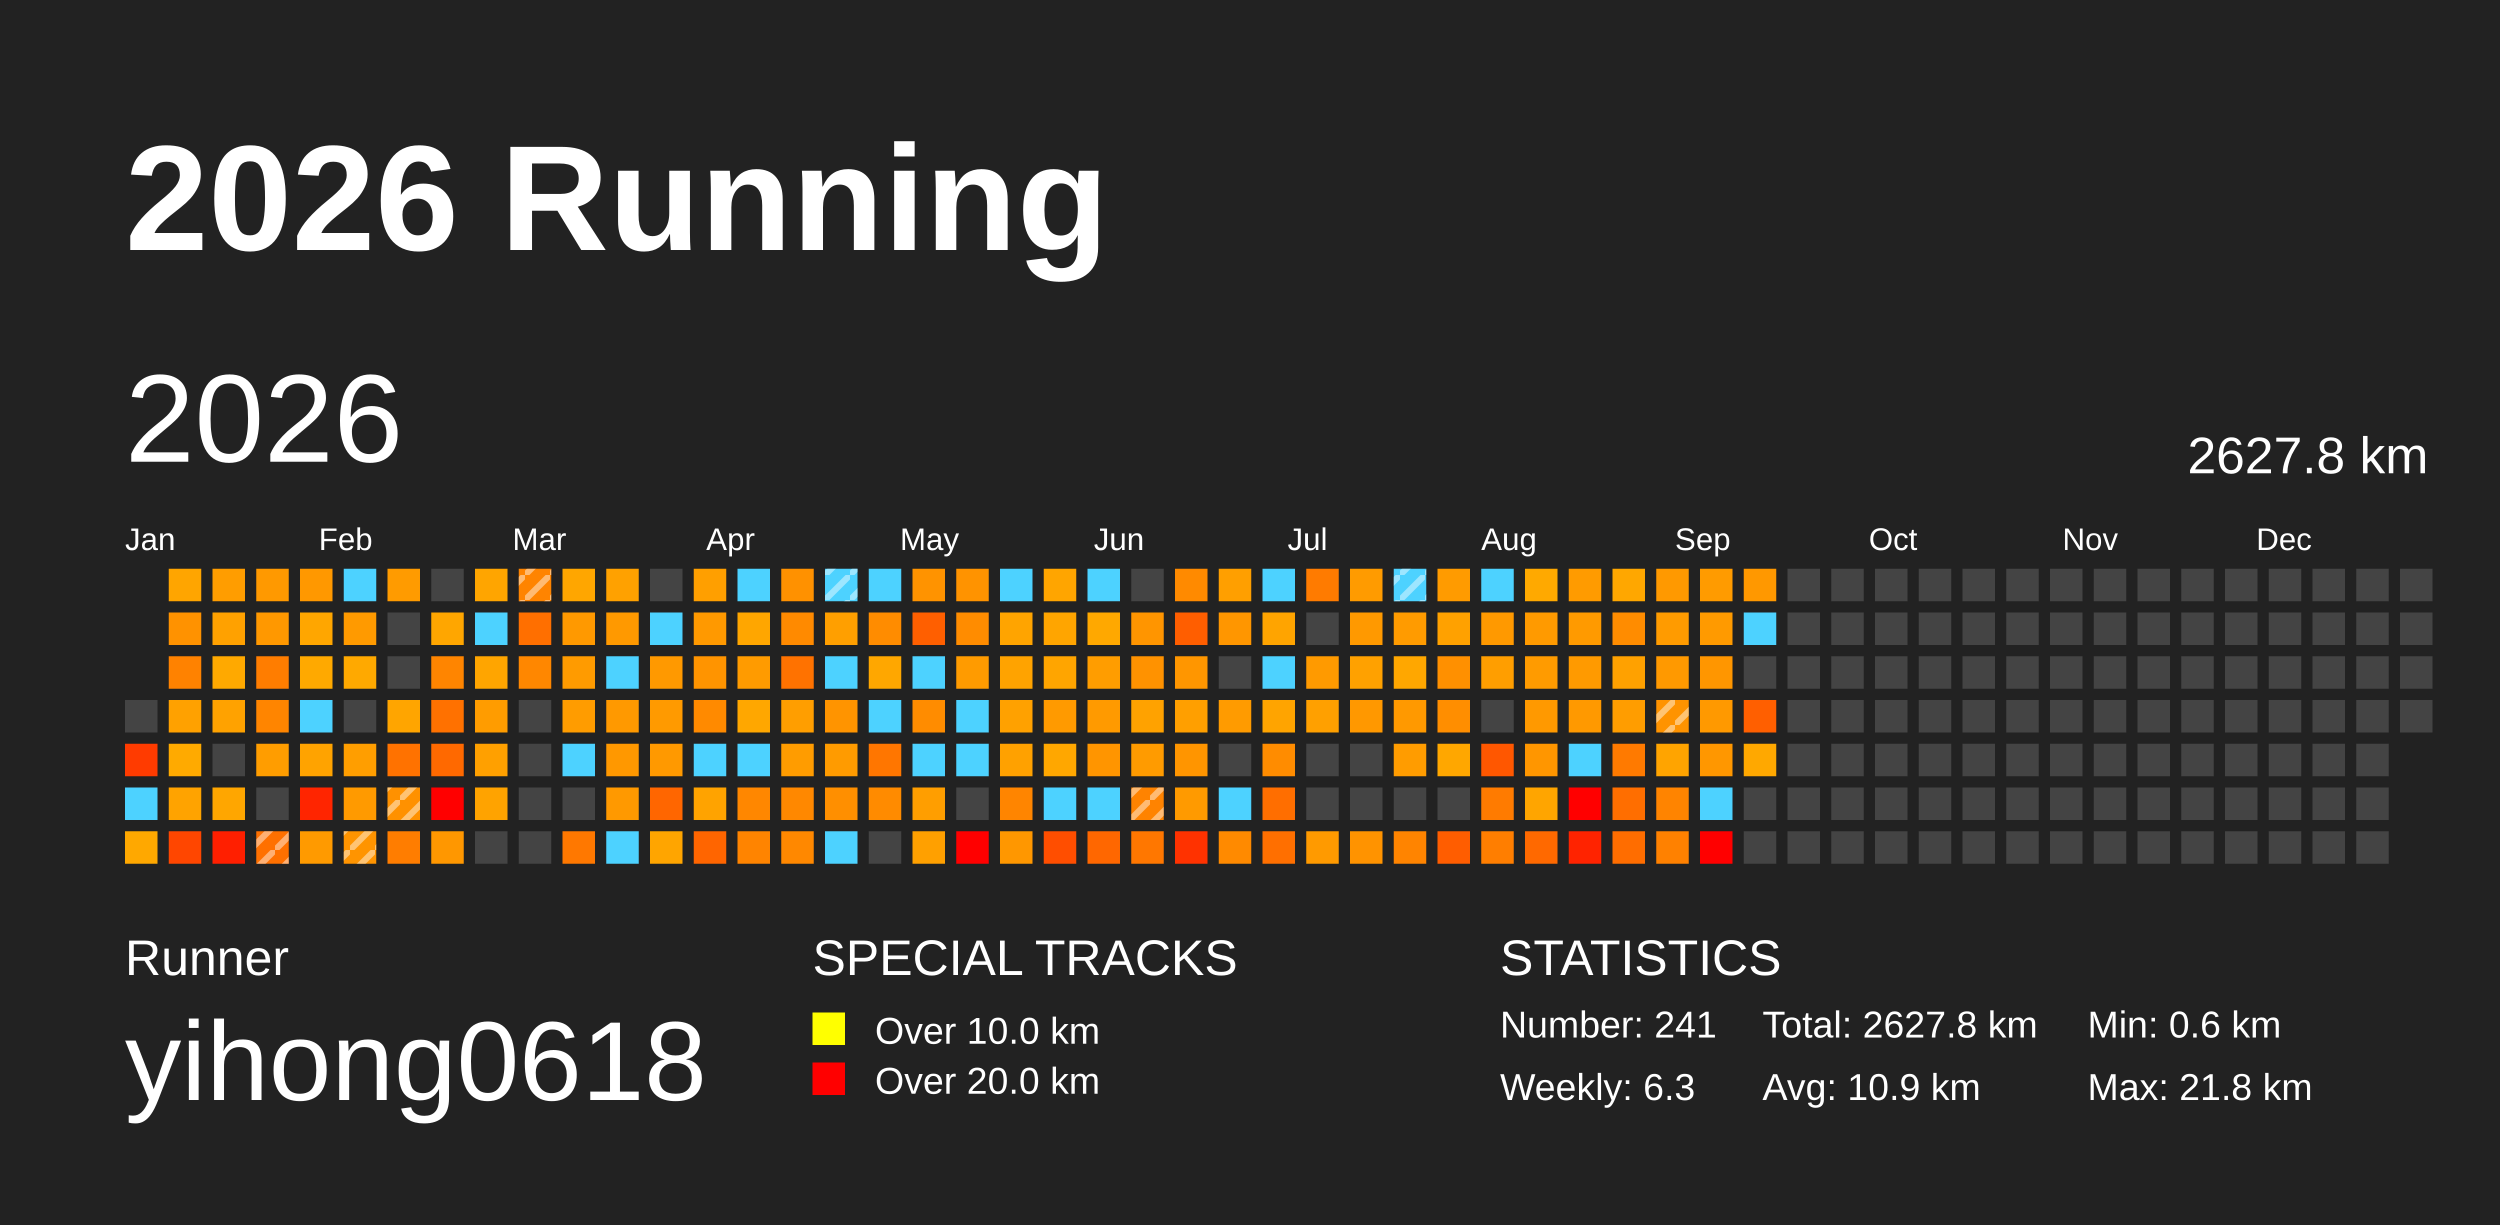
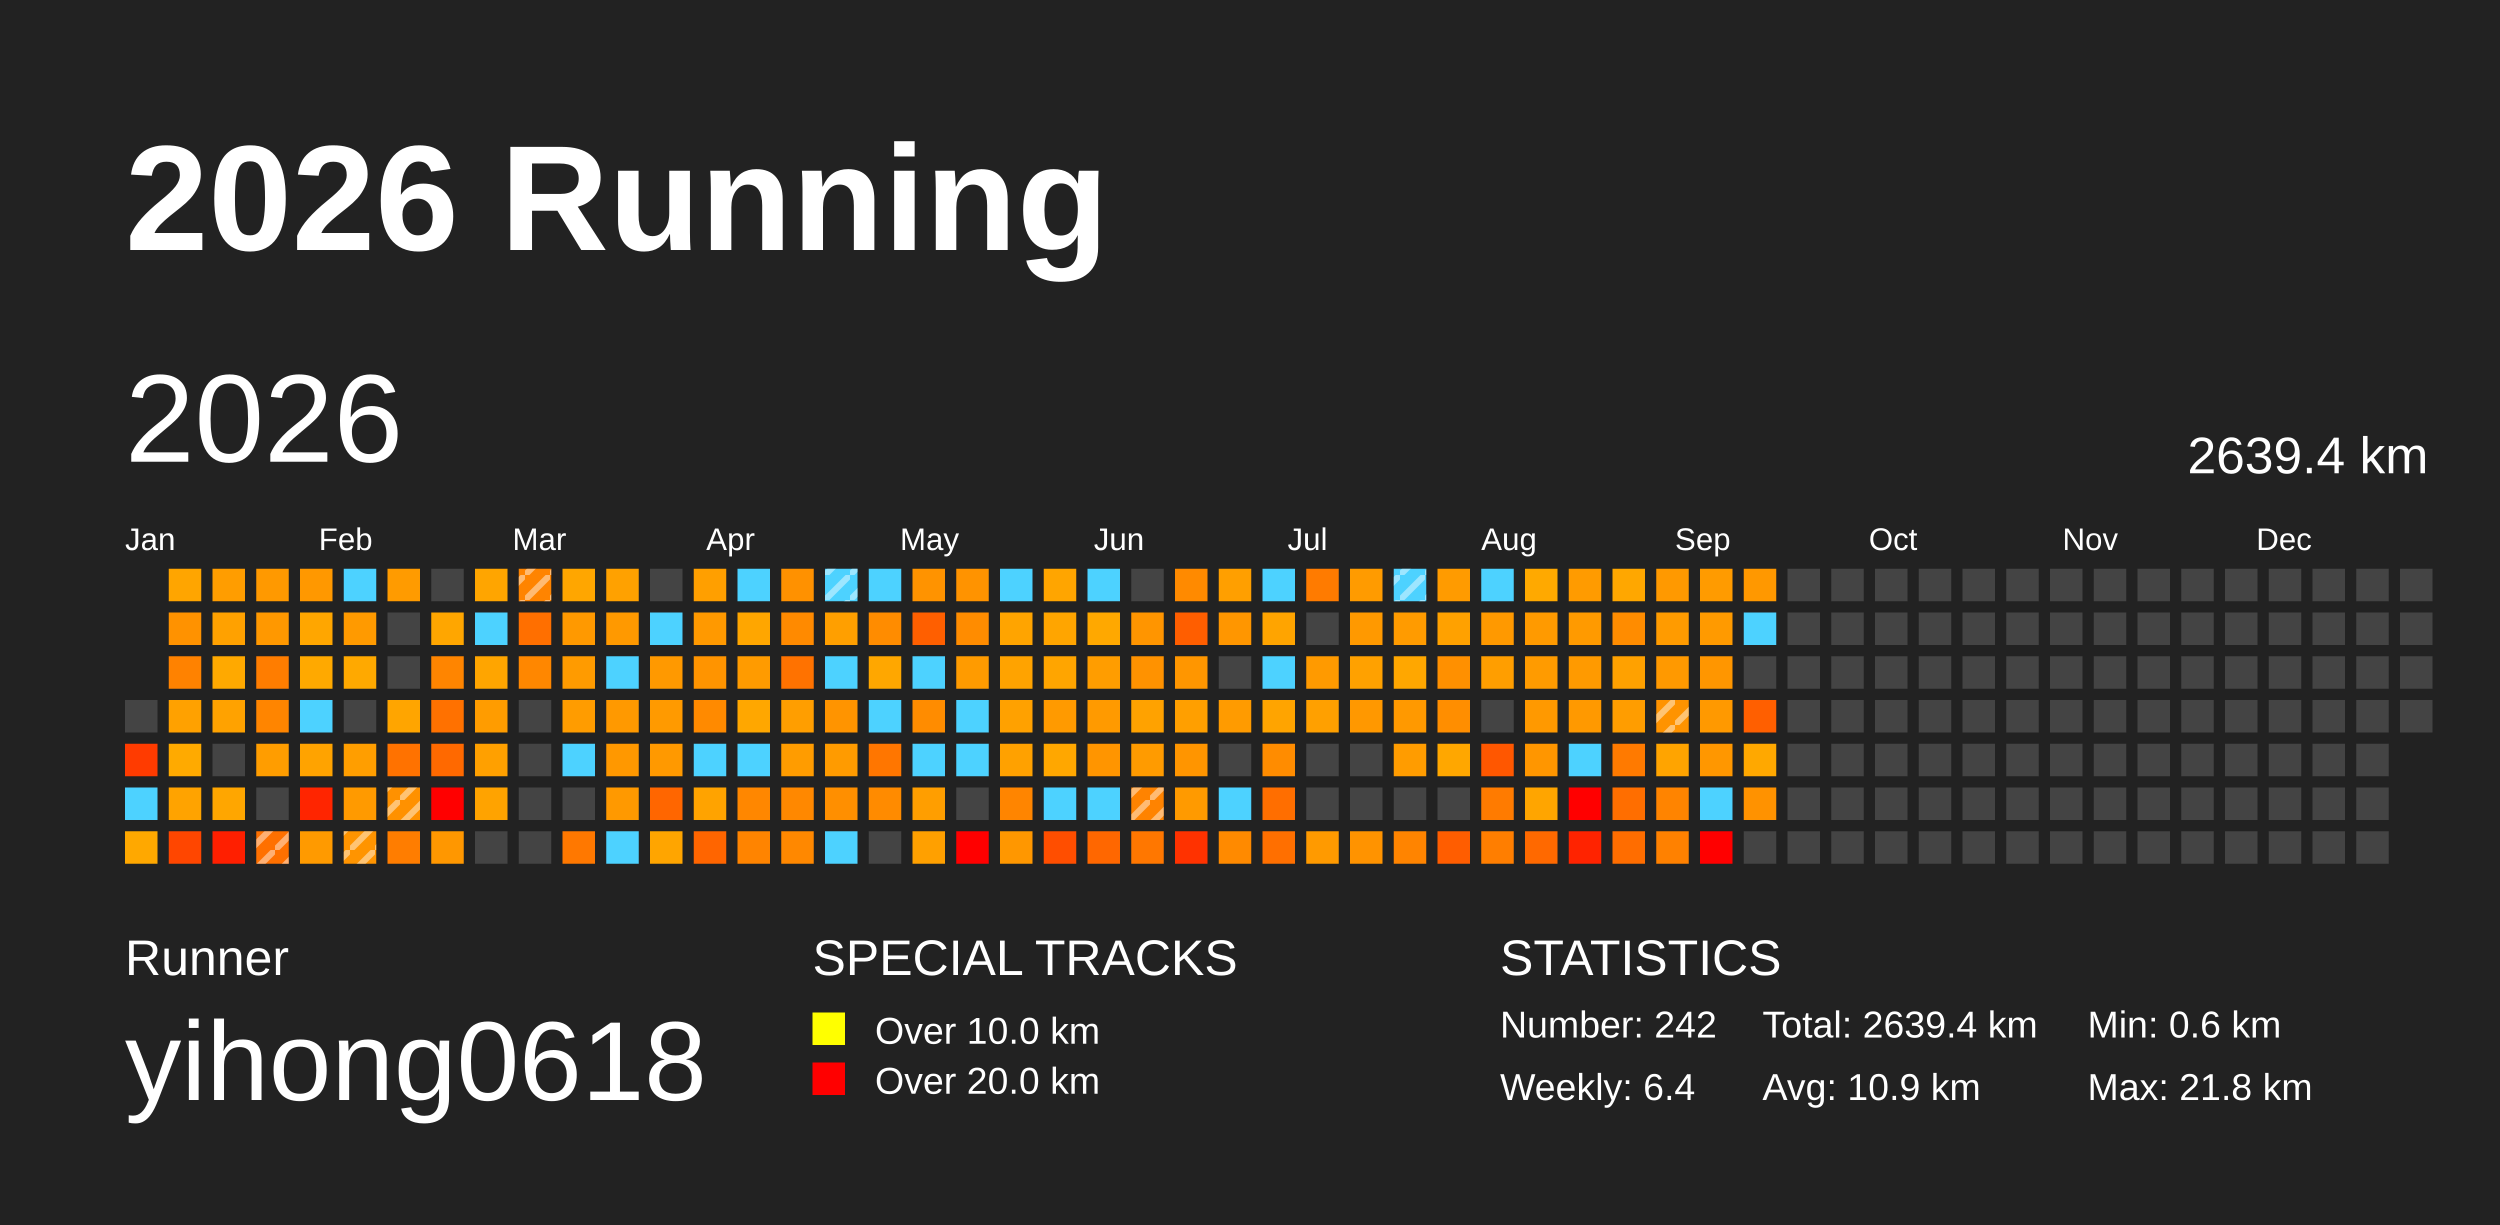
<svg xmlns="http://www.w3.org/2000/svg" baseProfile="full" height="98mm" version="1.1" viewBox="0,0,200,98" width="200mm">
  <defs>
    <pattern height="2" id="indoor-stripe" patternUnits="userSpaceOnUse" width="2">
      <line stroke="white" stroke-opacity="0.45" stroke-width="0.5" x1="0" x2="2" y1="2" y2="0" />
    </pattern>
  </defs>
  <rect fill="#222222" height="98" width="200" x="0" y="0" />
  <text fill="#FFFFFF" style="font-size:12px; font-family:Arial; font-weight:bold;" x="10" y="20">2026 Running</text>
  <text fill="#FFFFFF" style="font-size:4px; font-family:Arial" x="10" y="78">Runner</text>
  <text fill="#FFFFFF" style="font-size:9px; font-family:Arial" x="10" y="88">yihong0618</text>
  <text fill="#FFFFFF" style="font-size:4px; font-family:Arial" x="65" y="78">SPECIAL TRACKS</text>
  <rect fill="yellow" height="2.6" width="2.6" x="65" y="81" />
  <text fill="#FFFFFF" style="font-size:3px; font-family:Arial" x="70" y="83.5">Over 10.0 km</text>
  <rect fill="red" height="2.6" width="2.6" x="65" y="85" />
  <text fill="#FFFFFF" style="font-size:3px; font-family:Arial" x="70" y="87.5">Over 20.0 km</text>
  <text fill="#FFFFFF" style="font-size:4px; font-family:Arial" x="120" y="78">STATISTICS</text>
-   <text fill="#FFFFFF" style="font-size:3px; font-family:Arial" x="120" y="83">Number: 241</text>
-   <text fill="#FFFFFF" style="font-size:3px; font-family:Arial" x="120" y="88">Weekly: 6.3</text>
-   <text fill="#FFFFFF" style="font-size:3px; font-family:Arial" x="141" y="83">Total: 2627.8 km</text>
+   <text fill="#FFFFFF" style="font-size:3px; font-family:Arial" x="120" y="83">Number: 242</text>
+   <text fill="#FFFFFF" style="font-size:3px; font-family:Arial" x="120" y="88">Weekly: 6.4</text>
+   <text fill="#FFFFFF" style="font-size:3px; font-family:Arial" x="141" y="83">Total: 2639.4 km</text>
  <text fill="#FFFFFF" style="font-size:3px; font-family:Arial" x="141" y="88">Avg: 10.9 km</text>
  <text fill="#FFFFFF" style="font-size:3px; font-family:Arial" x="167" y="83">Min: 0.6 km</text>
  <text fill="#FFFFFF" style="font-size:3px; font-family:Arial" x="167" y="88">Max: 21.8 km</text>
  <text dominant-baseline="hanging" fill="#FFFFFF" style="font-size:10.0px; font-family:Arial;" x="10" y="30">2026</text>
-   <text dominant-baseline="hanging" fill="#FFFFFF" style="font-size:4.125px; font-family:Arial;" x="175" y="35">2627.8 km</text>
+   <text dominant-baseline="hanging" fill="#FFFFFF" style="font-size:4.125px; font-family:Arial;" x="175" y="35">2639.4 km</text>
  <text fill="#FFFFFF" style="font-size:2.5px; font-family:Arial" x="10.0" y="44">Jan</text>
  <text fill="#FFFFFF" style="font-size:2.5px; font-family:Arial" x="25.5" y="44">Feb</text>
  <text fill="#FFFFFF" style="font-size:2.5px; font-family:Arial" x="41.0" y="44">Mar</text>
  <text fill="#FFFFFF" style="font-size:2.5px; font-family:Arial" x="56.5" y="44">Apr</text>
  <text fill="#FFFFFF" style="font-size:2.5px; font-family:Arial" x="72.0" y="44">May</text>
  <text fill="#FFFFFF" style="font-size:2.5px; font-family:Arial" x="87.5" y="44">Jun</text>
  <text fill="#FFFFFF" style="font-size:2.5px; font-family:Arial" x="103.0" y="44">Jul</text>
  <text fill="#FFFFFF" style="font-size:2.5px; font-family:Arial" x="118.5" y="44">Aug</text>
  <text fill="#FFFFFF" style="font-size:2.5px; font-family:Arial" x="134.0" y="44">Sep</text>
  <text fill="#FFFFFF" style="font-size:2.5px; font-family:Arial" x="149.5" y="44">Oct</text>
  <text fill="#FFFFFF" style="font-size:2.5px; font-family:Arial" x="165.0" y="44">Nov</text>
  <text fill="#FFFFFF" style="font-size:2.5px; font-family:Arial" x="180.5" y="44">Dec</text>
  <rect fill="#444444" height="2.6" width="2.6" x="10.0" y="56.0" />
  <rect fill="#ff3b00" height="2.6" width="2.6" x="10.0" y="59.5" />
  <rect fill="#4dd2ff" height="2.6" width="2.6" x="10.0" y="63.0" />
  <rect fill="#ffa800" height="2.6" width="2.6" x="10.0" y="66.5" />
  <rect fill="#ffa500" height="2.6" width="2.6" x="13.5" y="45.5" />
  <rect fill="#ff9200" height="2.6" width="2.6" x="13.5" y="49.0" />
  <rect fill="#ff8200" height="2.6" width="2.6" x="13.5" y="52.5" />
  <rect fill="#ffa100" height="2.6" width="2.6" x="13.5" y="56.0" />
  <rect fill="#ffaa00" height="2.6" width="2.6" x="13.5" y="59.5" />
  <rect fill="#ffa300" height="2.6" width="2.6" x="13.5" y="63.0" />
  <rect fill="#ff4600" height="2.6" width="2.6" x="13.5" y="66.5" />
  <rect fill="#ff9d00" height="2.6" width="2.6" x="17.0" y="45.5" />
  <rect fill="#ffa100" height="2.6" width="2.6" x="17.0" y="49.0" />
  <rect fill="#ffa900" height="2.6" width="2.6" x="17.0" y="52.5" />
  <rect fill="#ffa200" height="2.6" width="2.6" x="17.0" y="56.0" />
  <rect fill="#444444" height="2.6" width="2.6" x="17.0" y="59.5" />
  <rect fill="#ffa600" height="2.6" width="2.6" x="17.0" y="63.0" />
  <rect fill="#ff1f00" height="2.6" width="2.6" x="17.0" y="66.5" />
  <rect fill="#ff9900" height="2.6" width="2.6" x="20.5" y="45.5" />
  <rect fill="#ff9800" height="2.6" width="2.6" x="20.5" y="49.0" />
  <rect fill="#ff7d00" height="2.6" width="2.6" x="20.5" y="52.5" />
  <rect fill="#ff8500" height="2.6" width="2.6" x="20.5" y="56.0" />
  <rect fill="#ff9d00" height="2.6" width="2.6" x="20.5" y="59.5" />
  <rect fill="#444444" height="2.6" width="2.6" x="20.5" y="63.0" />
  <rect fill="#ff7000" height="2.6" width="2.6" x="20.5" y="66.5" />
  <rect fill="url(#indoor-stripe)" height="2.6" style="pointer-events: none;" width="2.6" x="20.5" y="66.5" />
  <rect fill="#ff9800" height="2.6" width="2.6" x="24.0" y="45.5" />
  <rect fill="#ffa600" height="2.6" width="2.6" x="24.0" y="49.0" />
  <rect fill="#ffa900" height="2.6" width="2.6" x="24.0" y="52.5" />
  <rect fill="#4dd2ff" height="2.6" width="2.6" x="24.0" y="56.0" />
  <rect fill="#ffa300" height="2.6" width="2.6" x="24.0" y="59.5" />
  <rect fill="#ff2500" height="2.6" width="2.6" x="24.0" y="63.0" />
  <rect fill="#ff9a00" height="2.6" width="2.6" x="24.0" y="66.5" />
  <rect fill="#4dd2ff" height="2.6" width="2.6" x="27.5" y="45.5" />
  <rect fill="#ff9a00" height="2.6" width="2.6" x="27.5" y="49.0" />
  <rect fill="#ffa900" height="2.6" width="2.6" x="27.5" y="52.5" />
  <rect fill="#444444" height="2.6" width="2.6" x="27.5" y="56.0" />
  <rect fill="#ff9e00" height="2.6" width="2.6" x="27.5" y="59.5" />
  <rect fill="#ff9a00" height="2.6" width="2.6" x="27.5" y="63.0" />
  <rect fill="#ff9400" height="2.6" width="2.6" x="27.5" y="66.5" />
  <rect fill="url(#indoor-stripe)" height="2.6" style="pointer-events: none;" width="2.6" x="27.5" y="66.5" />
  <rect fill="#ff9b00" height="2.6" width="2.6" x="31.0" y="45.5" />
  <rect fill="#444444" height="2.6" width="2.6" x="31.0" y="49.0" />
  <rect fill="#444444" height="2.6" width="2.6" x="31.0" y="52.5" />
  <rect fill="#ffa500" height="2.6" width="2.6" x="31.0" y="56.0" />
  <rect fill="#ff7200" height="2.6" width="2.6" x="31.0" y="59.5" />
  <rect fill="#ff9100" height="2.6" width="2.6" x="31.0" y="63.0" />
  <rect fill="url(#indoor-stripe)" height="2.6" style="pointer-events: none;" width="2.6" x="31.0" y="63.0" />
  <rect fill="#ff7d00" height="2.6" width="2.6" x="31.0" y="66.5" />
  <rect fill="#444444" height="2.6" width="2.6" x="34.5" y="45.5" />
  <rect fill="#ffa600" height="2.6" width="2.6" x="34.5" y="49.0" />
  <rect fill="#ff8500" height="2.6" width="2.6" x="34.5" y="52.5" />
  <rect fill="#ff7100" height="2.6" width="2.6" x="34.5" y="56.0" />
  <rect fill="#ff6900" height="2.6" width="2.6" x="34.5" y="59.5" />
  <rect fill="red" height="2.6" width="2.6" x="34.5" y="63.0" />
  <rect fill="#ff9700" height="2.6" width="2.6" x="34.5" y="66.5" />
  <rect fill="#ffa500" height="2.6" width="2.6" x="38.0" y="45.5" />
  <rect fill="#4dd2ff" height="2.6" width="2.6" x="38.0" y="49.0" />
  <rect fill="#ffa500" height="2.6" width="2.6" x="38.0" y="52.5" />
  <rect fill="#ff9c00" height="2.6" width="2.6" x="38.0" y="56.0" />
  <rect fill="#ffa000" height="2.6" width="2.6" x="38.0" y="59.5" />
  <rect fill="#ffa300" height="2.6" width="2.6" x="38.0" y="63.0" />
  <rect fill="#444444" height="2.6" width="2.6" x="38.0" y="66.5" />
  <rect fill="#ff8400" height="2.6" width="2.6" x="41.5" y="45.5" />
  <rect fill="url(#indoor-stripe)" height="2.6" style="pointer-events: none;" width="2.6" x="41.5" y="45.5" />
  <rect fill="#ff6f00" height="2.6" width="2.6" x="41.5" y="49.0" />
  <rect fill="#ff8700" height="2.6" width="2.6" x="41.5" y="52.5" />
  <rect fill="#444444" height="2.6" width="2.6" x="41.5" y="56.0" />
  <rect fill="#444444" height="2.6" width="2.6" x="41.5" y="59.5" />
  <rect fill="#444444" height="2.6" width="2.6" x="41.5" y="63.0" />
  <rect fill="#444444" height="2.6" width="2.6" x="41.5" y="66.5" />
  <rect fill="#ffa600" height="2.6" width="2.6" x="45.0" y="45.5" />
  <rect fill="#ff9900" height="2.6" width="2.6" x="45.0" y="49.0" />
  <rect fill="#ff9b00" height="2.6" width="2.6" x="45.0" y="52.5" />
  <rect fill="#ff9c00" height="2.6" width="2.6" x="45.0" y="56.0" />
  <rect fill="#4dd2ff" height="2.6" width="2.6" x="45.0" y="59.5" />
  <rect fill="#444444" height="2.6" width="2.6" x="45.0" y="63.0" />
  <rect fill="#ff7800" height="2.6" width="2.6" x="45.0" y="66.5" />
  <rect fill="#ffa100" height="2.6" width="2.6" x="48.5" y="45.5" />
  <rect fill="#ff9900" height="2.6" width="2.6" x="48.5" y="49.0" />
  <rect fill="#4dd2ff" height="2.6" width="2.6" x="48.5" y="52.5" />
  <rect fill="#ff9900" height="2.6" width="2.6" x="48.5" y="56.0" />
  <rect fill="#ff9800" height="2.6" width="2.6" x="48.5" y="59.5" />
  <rect fill="#ff9900" height="2.6" width="2.6" x="48.5" y="63.0" />
  <rect fill="#4dd2ff" height="2.6" width="2.6" x="48.5" y="66.5" />
  <rect fill="#444444" height="2.6" width="2.6" x="52.0" y="45.5" />
  <rect fill="#4dd2ff" height="2.6" width="2.6" x="52.0" y="49.0" />
  <rect fill="#ff9900" height="2.6" width="2.6" x="52.0" y="52.5" />
  <rect fill="#ff9a00" height="2.6" width="2.6" x="52.0" y="56.0" />
  <rect fill="#ff9900" height="2.6" width="2.6" x="52.0" y="59.5" />
  <rect fill="#ff6600" height="2.6" width="2.6" x="52.0" y="63.0" />
  <rect fill="#ffa500" height="2.6" width="2.6" x="52.0" y="66.5" />
  <rect fill="#ff9f00" height="2.6" width="2.6" x="55.5" y="45.5" />
  <rect fill="#ff9900" height="2.6" width="2.6" x="55.5" y="49.0" />
  <rect fill="#ff9400" height="2.6" width="2.6" x="55.5" y="52.5" />
  <rect fill="#ff8a00" height="2.6" width="2.6" x="55.5" y="56.0" />
  <rect fill="#4dd2ff" height="2.6" width="2.6" x="55.5" y="59.5" />
  <rect fill="#ffa300" height="2.6" width="2.6" x="55.5" y="63.0" />
  <rect fill="#ff6500" height="2.6" width="2.6" x="55.5" y="66.5" />
  <rect fill="#4dd2ff" height="2.6" width="2.6" x="59.0" y="45.5" />
  <rect fill="#ffa600" height="2.6" width="2.6" x="59.0" y="49.0" />
  <rect fill="#ff9b00" height="2.6" width="2.6" x="59.0" y="52.5" />
  <rect fill="#ffa700" height="2.6" width="2.6" x="59.0" y="56.0" />
  <rect fill="#4dd2ff" height="2.6" width="2.6" x="59.0" y="59.5" />
  <rect fill="#ff8700" height="2.6" width="2.6" x="59.0" y="63.0" />
  <rect fill="#ff8400" height="2.6" width="2.6" x="59.0" y="66.5" />
  <rect fill="#ff9100" height="2.6" width="2.6" x="62.5" y="45.5" />
  <rect fill="#ff8a00" height="2.6" width="2.6" x="62.5" y="49.0" />
  <rect fill="#ff7200" height="2.6" width="2.6" x="62.5" y="52.5" />
  <rect fill="#ff9e00" height="2.6" width="2.6" x="62.5" y="56.0" />
  <rect fill="#ff9c00" height="2.6" width="2.6" x="62.5" y="59.5" />
  <rect fill="#ff8800" height="2.6" width="2.6" x="62.5" y="63.0" />
  <rect fill="#ff8800" height="2.6" width="2.6" x="62.5" y="66.5" />
  <rect fill="#4dd2ff" height="2.6" width="2.6" x="66.0" y="45.5" />
  <rect fill="url(#indoor-stripe)" height="2.6" style="pointer-events: none;" width="2.6" x="66.0" y="45.5" />
  <rect fill="#ff9f00" height="2.6" width="2.6" x="66.0" y="49.0" />
  <rect fill="#4dd2ff" height="2.6" width="2.6" x="66.0" y="52.5" />
  <rect fill="#ff9400" height="2.6" width="2.6" x="66.0" y="56.0" />
  <rect fill="#ff9b00" height="2.6" width="2.6" x="66.0" y="59.5" />
  <rect fill="#ff8f00" height="2.6" width="2.6" x="66.0" y="63.0" />
  <rect fill="#4dd2ff" height="2.6" width="2.6" x="66.0" y="66.5" />
  <rect fill="#4dd2ff" height="2.6" width="2.6" x="69.5" y="45.5" />
  <rect fill="#ff8c00" height="2.6" width="2.6" x="69.5" y="49.0" />
  <rect fill="#ffa700" height="2.6" width="2.6" x="69.5" y="52.5" />
  <rect fill="#4dd2ff" height="2.6" width="2.6" x="69.5" y="56.0" />
  <rect fill="#ff7600" height="2.6" width="2.6" x="69.5" y="59.5" />
  <rect fill="#ff8b00" height="2.6" width="2.6" x="69.5" y="63.0" />
  <rect fill="#444444" height="2.6" width="2.6" x="69.5" y="66.5" />
  <rect fill="#ff9300" height="2.6" width="2.6" x="73.0" y="45.5" />
  <rect fill="#ff5f00" height="2.6" width="2.6" x="73.0" y="49.0" />
  <rect fill="#4dd2ff" height="2.6" width="2.6" x="73.0" y="52.5" />
  <rect fill="#ff8c00" height="2.6" width="2.6" x="73.0" y="56.0" />
  <rect fill="#4dd2ff" height="2.6" width="2.6" x="73.0" y="59.5" />
  <rect fill="#ff9e00" height="2.6" width="2.6" x="73.0" y="63.0" />
  <rect fill="#ffa000" height="2.6" width="2.6" x="73.0" y="66.5" />
  <rect fill="#ff9300" height="2.6" width="2.6" x="76.5" y="45.5" />
  <rect fill="#ff8c00" height="2.6" width="2.6" x="76.5" y="49.0" />
  <rect fill="#ff9b00" height="2.6" width="2.6" x="76.5" y="52.5" />
  <rect fill="#4dd2ff" height="2.6" width="2.6" x="76.5" y="56.0" />
  <rect fill="#4dd2ff" height="2.6" width="2.6" x="76.5" y="59.5" />
  <rect fill="#444444" height="2.6" width="2.6" x="76.5" y="63.0" />
  <rect fill="red" height="2.6" width="2.6" x="76.5" y="66.5" />
  <rect fill="#4dd2ff" height="2.6" width="2.6" x="80.0" y="45.5" />
  <rect fill="#ffa400" height="2.6" width="2.6" x="80.0" y="49.0" />
  <rect fill="#ffa300" height="2.6" width="2.6" x="80.0" y="52.5" />
  <rect fill="#ffa100" height="2.6" width="2.6" x="80.0" y="56.0" />
  <rect fill="#ffa100" height="2.6" width="2.6" x="80.0" y="59.5" />
  <rect fill="#ff8500" height="2.6" width="2.6" x="80.0" y="63.0" />
  <rect fill="#ff9700" height="2.6" width="2.6" x="80.0" y="66.5" />
  <rect fill="#ffa500" height="2.6" width="2.6" x="83.5" y="45.5" />
  <rect fill="#ffa500" height="2.6" width="2.6" x="83.5" y="49.0" />
  <rect fill="#ffa500" height="2.6" width="2.6" x="83.5" y="52.5" />
  <rect fill="#ff9a00" height="2.6" width="2.6" x="83.5" y="56.0" />
  <rect fill="#ffa700" height="2.6" width="2.6" x="83.5" y="59.5" />
  <rect fill="#4dd2ff" height="2.6" width="2.6" x="83.5" y="63.0" />
  <rect fill="#ff4e00" height="2.6" width="2.6" x="83.5" y="66.5" />
  <rect fill="#4dd2ff" height="2.6" width="2.6" x="87.0" y="45.5" />
  <rect fill="#ffa800" height="2.6" width="2.6" x="87.0" y="49.0" />
  <rect fill="#ff9d00" height="2.6" width="2.6" x="87.0" y="52.5" />
  <rect fill="#ff9a00" height="2.6" width="2.6" x="87.0" y="56.0" />
  <rect fill="#ff9500" height="2.6" width="2.6" x="87.0" y="59.5" />
  <rect fill="#4dd2ff" height="2.6" width="2.6" x="87.0" y="63.0" />
  <rect fill="#ff6700" height="2.6" width="2.6" x="87.0" y="66.5" />
  <rect fill="#444444" height="2.6" width="2.6" x="90.5" y="45.5" />
  <rect fill="#ff9500" height="2.6" width="2.6" x="90.5" y="49.0" />
  <rect fill="#ff9200" height="2.6" width="2.6" x="90.5" y="52.5" />
  <rect fill="#ffa200" height="2.6" width="2.6" x="90.5" y="56.0" />
  <rect fill="#ff9b00" height="2.6" width="2.6" x="90.5" y="59.5" />
  <rect fill="#ff8300" height="2.6" width="2.6" x="90.5" y="63.0" />
  <rect fill="url(#indoor-stripe)" height="2.6" style="pointer-events: none;" width="2.6" x="90.5" y="63.0" />
  <rect fill="#ff7700" height="2.6" width="2.6" x="90.5" y="66.5" />
  <rect fill="#ff8a00" height="2.6" width="2.6" x="94.0" y="45.5" />
  <rect fill="#ff5e00" height="2.6" width="2.6" x="94.0" y="49.0" />
  <rect fill="#ff9600" height="2.6" width="2.6" x="94.0" y="52.5" />
  <rect fill="#ff9f00" height="2.6" width="2.6" x="94.0" y="56.0" />
  <rect fill="#ff9500" height="2.6" width="2.6" x="94.0" y="59.5" />
  <rect fill="#ff9a00" height="2.6" width="2.6" x="94.0" y="63.0" />
  <rect fill="#ff3200" height="2.6" width="2.6" x="94.0" y="66.5" />
  <rect fill="#ff9f00" height="2.6" width="2.6" x="97.5" y="45.5" />
  <rect fill="#ff9600" height="2.6" width="2.6" x="97.5" y="49.0" />
  <rect fill="#444444" height="2.6" width="2.6" x="97.5" y="52.5" />
  <rect fill="#ff9b00" height="2.6" width="2.6" x="97.5" y="56.0" />
  <rect fill="#444444" height="2.6" width="2.6" x="97.5" y="59.5" />
  <rect fill="#4dd2ff" height="2.6" width="2.6" x="97.5" y="63.0" />
  <rect fill="#ff8a00" height="2.6" width="2.6" x="97.5" y="66.5" />
  <rect fill="#4dd2ff" height="2.6" width="2.6" x="101.0" y="45.5" />
  <rect fill="#ffa400" height="2.6" width="2.6" x="101.0" y="49.0" />
  <rect fill="#4dd2ff" height="2.6" width="2.6" x="101.0" y="52.5" />
  <rect fill="#ffa400" height="2.6" width="2.6" x="101.0" y="56.0" />
  <rect fill="#ff8c00" height="2.6" width="2.6" x="101.0" y="59.5" />
  <rect fill="#ff6e00" height="2.6" width="2.6" x="101.0" y="63.0" />
  <rect fill="#ff6f00" height="2.6" width="2.6" x="101.0" y="66.5" />
  <rect fill="#ff7b00" height="2.6" width="2.6" x="104.5" y="45.5" />
  <rect fill="#444444" height="2.6" width="2.6" x="104.5" y="49.0" />
  <rect fill="#ff9a00" height="2.6" width="2.6" x="104.5" y="52.5" />
  <rect fill="#ffa000" height="2.6" width="2.6" x="104.5" y="56.0" />
  <rect fill="#444444" height="2.6" width="2.6" x="104.5" y="59.5" />
  <rect fill="#444444" height="2.6" width="2.6" x="104.5" y="63.0" />
  <rect fill="#ff9a00" height="2.6" width="2.6" x="104.5" y="66.5" />
  <rect fill="#ff9b00" height="2.6" width="2.6" x="108.0" y="45.5" />
  <rect fill="#ff9900" height="2.6" width="2.6" x="108.0" y="49.0" />
  <rect fill="#ffa100" height="2.6" width="2.6" x="108.0" y="52.5" />
  <rect fill="#ff9800" height="2.6" width="2.6" x="108.0" y="56.0" />
  <rect fill="#444444" height="2.6" width="2.6" x="108.0" y="59.5" />
  <rect fill="#444444" height="2.6" width="2.6" x="108.0" y="63.0" />
  <rect fill="#ff9300" height="2.6" width="2.6" x="108.0" y="66.5" />
  <rect fill="#4dd2ff" height="2.6" width="2.6" x="111.5" y="45.5" />
  <rect fill="url(#indoor-stripe)" height="2.6" style="pointer-events: none;" width="2.6" x="111.5" y="45.5" />
  <rect fill="#ff9b00" height="2.6" width="2.6" x="111.5" y="49.0" />
  <rect fill="#ffa700" height="2.6" width="2.6" x="111.5" y="52.5" />
  <rect fill="#ff9900" height="2.6" width="2.6" x="111.5" y="56.0" />
  <rect fill="#ff9c00" height="2.6" width="2.6" x="111.5" y="59.5" />
  <rect fill="#444444" height="2.6" width="2.6" x="111.5" y="63.0" />
  <rect fill="#ff8400" height="2.6" width="2.6" x="111.5" y="66.5" />
  <rect fill="#ff9b00" height="2.6" width="2.6" x="115.0" y="45.5" />
  <rect fill="#ffa100" height="2.6" width="2.6" x="115.0" y="49.0" />
  <rect fill="#ff9000" height="2.6" width="2.6" x="115.0" y="52.5" />
  <rect fill="#ff8e00" height="2.6" width="2.6" x="115.0" y="56.0" />
  <rect fill="#ffa700" height="2.6" width="2.6" x="115.0" y="59.5" />
  <rect fill="#444444" height="2.6" width="2.6" x="115.0" y="63.0" />
  <rect fill="#ff5d00" height="2.6" width="2.6" x="115.0" y="66.5" />
  <rect fill="#4dd2ff" height="2.6" width="2.6" x="118.5" y="45.5" />
  <rect fill="#ff9900" height="2.6" width="2.6" x="118.5" y="49.0" />
  <rect fill="#ff9e00" height="2.6" width="2.6" x="118.5" y="52.5" />
  <rect fill="#444444" height="2.6" width="2.6" x="118.5" y="56.0" />
  <rect fill="#ff5700" height="2.6" width="2.6" x="118.5" y="59.5" />
  <rect fill="#ff7b00" height="2.6" width="2.6" x="118.5" y="63.0" />
  <rect fill="#ff7e00" height="2.6" width="2.6" x="118.5" y="66.5" />
  <rect fill="#ffa900" height="2.6" width="2.6" x="122.0" y="45.5" />
  <rect fill="#ff9a00" height="2.6" width="2.6" x="122.0" y="49.0" />
  <rect fill="#ff9b00" height="2.6" width="2.6" x="122.0" y="52.5" />
  <rect fill="#ff9900" height="2.6" width="2.6" x="122.0" y="56.0" />
  <rect fill="#ff9600" height="2.6" width="2.6" x="122.0" y="59.5" />
  <rect fill="#ffa500" height="2.6" width="2.6" x="122.0" y="63.0" />
  <rect fill="#ff6900" height="2.6" width="2.6" x="122.0" y="66.5" />
  <rect fill="#ff9b00" height="2.6" width="2.6" x="125.5" y="45.5" />
  <rect fill="#ff9a00" height="2.6" width="2.6" x="125.5" y="49.0" />
  <rect fill="#ff9a00" height="2.6" width="2.6" x="125.5" y="52.5" />
  <rect fill="#ff9900" height="2.6" width="2.6" x="125.5" y="56.0" />
  <rect fill="#4dd2ff" height="2.6" width="2.6" x="125.5" y="59.5" />
  <rect fill="red" height="2.6" width="2.6" x="125.5" y="63.0" />
  <rect fill="#ff2300" height="2.6" width="2.6" x="125.5" y="66.5" />
  <rect fill="#ffa700" height="2.6" width="2.6" x="129.0" y="45.5" />
  <rect fill="#ff8c00" height="2.6" width="2.6" x="129.0" y="49.0" />
  <rect fill="#ffa100" height="2.6" width="2.6" x="129.0" y="52.5" />
  <rect fill="#ff9d00" height="2.6" width="2.6" x="129.0" y="56.0" />
  <rect fill="#ff7a00" height="2.6" width="2.6" x="129.0" y="59.5" />
  <rect fill="#ff6e00" height="2.6" width="2.6" x="129.0" y="63.0" />
  <rect fill="#ff6d00" height="2.6" width="2.6" x="129.0" y="66.5" />
  <rect fill="#ff9900" height="2.6" width="2.6" x="132.5" y="45.5" />
  <rect fill="#ff9b00" height="2.6" width="2.6" x="132.5" y="49.0" />
  <rect fill="#ff9900" height="2.6" width="2.6" x="132.5" y="52.5" />
  <rect fill="#ff9300" height="2.6" width="2.6" x="132.5" y="56.0" />
  <rect fill="url(#indoor-stripe)" height="2.6" style="pointer-events: none;" width="2.6" x="132.5" y="56.0" />
  <rect fill="#ffa400" height="2.6" width="2.6" x="132.5" y="59.5" />
  <rect fill="#ff8400" height="2.6" width="2.6" x="132.5" y="63.0" />
  <rect fill="#ff8100" height="2.6" width="2.6" x="132.5" y="66.5" />
  <rect fill="#ff9b00" height="2.6" width="2.6" x="136.0" y="45.5" />
  <rect fill="#ff9a00" height="2.6" width="2.6" x="136.0" y="49.0" />
  <rect fill="#ff9600" height="2.6" width="2.6" x="136.0" y="52.5" />
  <rect fill="#ff9900" height="2.6" width="2.6" x="136.0" y="56.0" />
  <rect fill="#ff9700" height="2.6" width="2.6" x="136.0" y="59.5" />
  <rect fill="#4dd2ff" height="2.6" width="2.6" x="136.0" y="63.0" />
  <rect fill="red" height="2.6" width="2.6" x="136.0" y="66.5" />
  <rect fill="#ff9800" height="2.6" width="2.6" x="139.5" y="45.5" />
  <rect fill="#4dd2ff" height="2.6" width="2.6" x="139.5" y="49.0" />
  <rect fill="#444444" height="2.6" width="2.6" x="139.5" y="52.5" />
  <rect fill="#ff5f00" height="2.6" width="2.6" x="139.5" y="56.0" />
  <rect fill="#ffa800" height="2.6" width="2.6" x="139.5" y="59.5" />
-   <rect fill="#444444" height="2.6" width="2.6" x="139.5" y="63.0" />
+   <rect fill="#ff9200" height="2.6" width="2.6" x="139.5" y="63.0" />
  <rect fill="#444444" height="2.6" width="2.6" x="139.5" y="66.5" />
  <rect fill="#444444" height="2.6" width="2.6" x="143.0" y="45.5" />
  <rect fill="#444444" height="2.6" width="2.6" x="143.0" y="49.0" />
  <rect fill="#444444" height="2.6" width="2.6" x="143.0" y="52.5" />
  <rect fill="#444444" height="2.6" width="2.6" x="143.0" y="56.0" />
  <rect fill="#444444" height="2.6" width="2.6" x="143.0" y="59.5" />
  <rect fill="#444444" height="2.6" width="2.6" x="143.0" y="63.0" />
  <rect fill="#444444" height="2.6" width="2.6" x="143.0" y="66.5" />
  <rect fill="#444444" height="2.6" width="2.6" x="146.5" y="45.5" />
  <rect fill="#444444" height="2.6" width="2.6" x="146.5" y="49.0" />
  <rect fill="#444444" height="2.6" width="2.6" x="146.5" y="52.5" />
  <rect fill="#444444" height="2.6" width="2.6" x="146.5" y="56.0" />
  <rect fill="#444444" height="2.6" width="2.6" x="146.5" y="59.5" />
  <rect fill="#444444" height="2.6" width="2.6" x="146.5" y="63.0" />
  <rect fill="#444444" height="2.6" width="2.6" x="146.5" y="66.5" />
  <rect fill="#444444" height="2.6" width="2.6" x="150.0" y="45.5" />
  <rect fill="#444444" height="2.6" width="2.6" x="150.0" y="49.0" />
  <rect fill="#444444" height="2.6" width="2.6" x="150.0" y="52.5" />
  <rect fill="#444444" height="2.6" width="2.6" x="150.0" y="56.0" />
  <rect fill="#444444" height="2.6" width="2.6" x="150.0" y="59.5" />
  <rect fill="#444444" height="2.6" width="2.6" x="150.0" y="63.0" />
  <rect fill="#444444" height="2.6" width="2.6" x="150.0" y="66.5" />
  <rect fill="#444444" height="2.6" width="2.6" x="153.5" y="45.5" />
  <rect fill="#444444" height="2.6" width="2.6" x="153.5" y="49.0" />
  <rect fill="#444444" height="2.6" width="2.6" x="153.5" y="52.5" />
  <rect fill="#444444" height="2.6" width="2.6" x="153.5" y="56.0" />
  <rect fill="#444444" height="2.6" width="2.6" x="153.5" y="59.5" />
  <rect fill="#444444" height="2.6" width="2.6" x="153.5" y="63.0" />
  <rect fill="#444444" height="2.6" width="2.6" x="153.5" y="66.5" />
  <rect fill="#444444" height="2.6" width="2.6" x="157.0" y="45.5" />
  <rect fill="#444444" height="2.6" width="2.6" x="157.0" y="49.0" />
  <rect fill="#444444" height="2.6" width="2.6" x="157.0" y="52.5" />
  <rect fill="#444444" height="2.6" width="2.6" x="157.0" y="56.0" />
  <rect fill="#444444" height="2.6" width="2.6" x="157.0" y="59.5" />
  <rect fill="#444444" height="2.6" width="2.6" x="157.0" y="63.0" />
  <rect fill="#444444" height="2.6" width="2.6" x="157.0" y="66.5" />
  <rect fill="#444444" height="2.6" width="2.6" x="160.5" y="45.5" />
  <rect fill="#444444" height="2.6" width="2.6" x="160.5" y="49.0" />
  <rect fill="#444444" height="2.6" width="2.6" x="160.5" y="52.5" />
  <rect fill="#444444" height="2.6" width="2.6" x="160.5" y="56.0" />
  <rect fill="#444444" height="2.6" width="2.6" x="160.5" y="59.5" />
  <rect fill="#444444" height="2.6" width="2.6" x="160.5" y="63.0" />
  <rect fill="#444444" height="2.6" width="2.6" x="160.5" y="66.5" />
  <rect fill="#444444" height="2.6" width="2.6" x="164.0" y="45.5" />
  <rect fill="#444444" height="2.6" width="2.6" x="164.0" y="49.0" />
  <rect fill="#444444" height="2.6" width="2.6" x="164.0" y="52.5" />
  <rect fill="#444444" height="2.6" width="2.6" x="164.0" y="56.0" />
  <rect fill="#444444" height="2.6" width="2.6" x="164.0" y="59.5" />
  <rect fill="#444444" height="2.6" width="2.6" x="164.0" y="63.0" />
  <rect fill="#444444" height="2.6" width="2.6" x="164.0" y="66.5" />
  <rect fill="#444444" height="2.6" width="2.6" x="167.5" y="45.5" />
  <rect fill="#444444" height="2.6" width="2.6" x="167.5" y="49.0" />
  <rect fill="#444444" height="2.6" width="2.6" x="167.5" y="52.5" />
  <rect fill="#444444" height="2.6" width="2.6" x="167.5" y="56.0" />
  <rect fill="#444444" height="2.6" width="2.6" x="167.5" y="59.5" />
  <rect fill="#444444" height="2.6" width="2.6" x="167.5" y="63.0" />
  <rect fill="#444444" height="2.6" width="2.6" x="167.5" y="66.5" />
  <rect fill="#444444" height="2.6" width="2.6" x="171.0" y="45.5" />
  <rect fill="#444444" height="2.6" width="2.6" x="171.0" y="49.0" />
  <rect fill="#444444" height="2.6" width="2.6" x="171.0" y="52.5" />
  <rect fill="#444444" height="2.6" width="2.6" x="171.0" y="56.0" />
  <rect fill="#444444" height="2.6" width="2.6" x="171.0" y="59.5" />
  <rect fill="#444444" height="2.6" width="2.6" x="171.0" y="63.0" />
  <rect fill="#444444" height="2.6" width="2.6" x="171.0" y="66.5" />
  <rect fill="#444444" height="2.6" width="2.6" x="174.5" y="45.5" />
  <rect fill="#444444" height="2.6" width="2.6" x="174.5" y="49.0" />
  <rect fill="#444444" height="2.6" width="2.6" x="174.5" y="52.5" />
  <rect fill="#444444" height="2.6" width="2.6" x="174.5" y="56.0" />
  <rect fill="#444444" height="2.6" width="2.6" x="174.5" y="59.5" />
  <rect fill="#444444" height="2.6" width="2.6" x="174.5" y="63.0" />
  <rect fill="#444444" height="2.6" width="2.6" x="174.5" y="66.5" />
  <rect fill="#444444" height="2.6" width="2.6" x="178.0" y="45.5" />
  <rect fill="#444444" height="2.6" width="2.6" x="178.0" y="49.0" />
  <rect fill="#444444" height="2.6" width="2.6" x="178.0" y="52.5" />
  <rect fill="#444444" height="2.6" width="2.6" x="178.0" y="56.0" />
  <rect fill="#444444" height="2.6" width="2.6" x="178.0" y="59.5" />
  <rect fill="#444444" height="2.6" width="2.6" x="178.0" y="63.0" />
  <rect fill="#444444" height="2.6" width="2.6" x="178.0" y="66.5" />
  <rect fill="#444444" height="2.6" width="2.6" x="181.5" y="45.5" />
  <rect fill="#444444" height="2.6" width="2.6" x="181.5" y="49.0" />
  <rect fill="#444444" height="2.6" width="2.6" x="181.5" y="52.5" />
  <rect fill="#444444" height="2.6" width="2.6" x="181.5" y="56.0" />
  <rect fill="#444444" height="2.6" width="2.6" x="181.5" y="59.5" />
  <rect fill="#444444" height="2.6" width="2.6" x="181.5" y="63.0" />
  <rect fill="#444444" height="2.6" width="2.6" x="181.5" y="66.5" />
  <rect fill="#444444" height="2.6" width="2.6" x="185.0" y="45.5" />
  <rect fill="#444444" height="2.6" width="2.6" x="185.0" y="49.0" />
  <rect fill="#444444" height="2.6" width="2.6" x="185.0" y="52.5" />
  <rect fill="#444444" height="2.6" width="2.6" x="185.0" y="56.0" />
  <rect fill="#444444" height="2.6" width="2.6" x="185.0" y="59.5" />
  <rect fill="#444444" height="2.6" width="2.6" x="185.0" y="63.0" />
  <rect fill="#444444" height="2.6" width="2.6" x="185.0" y="66.5" />
  <rect fill="#444444" height="2.6" width="2.6" x="188.5" y="45.5" />
  <rect fill="#444444" height="2.6" width="2.6" x="188.5" y="49.0" />
  <rect fill="#444444" height="2.6" width="2.6" x="188.5" y="52.5" />
  <rect fill="#444444" height="2.6" width="2.6" x="188.5" y="56.0" />
  <rect fill="#444444" height="2.6" width="2.6" x="188.5" y="59.5" />
  <rect fill="#444444" height="2.6" width="2.6" x="188.5" y="63.0" />
  <rect fill="#444444" height="2.6" width="2.6" x="188.5" y="66.5" />
  <rect fill="#444444" height="2.6" width="2.6" x="192.0" y="45.5" />
  <rect fill="#444444" height="2.6" width="2.6" x="192.0" y="49.0" />
  <rect fill="#444444" height="2.6" width="2.6" x="192.0" y="52.5" />
  <rect fill="#444444" height="2.6" width="2.6" x="192.0" y="56.0" />
</svg>
